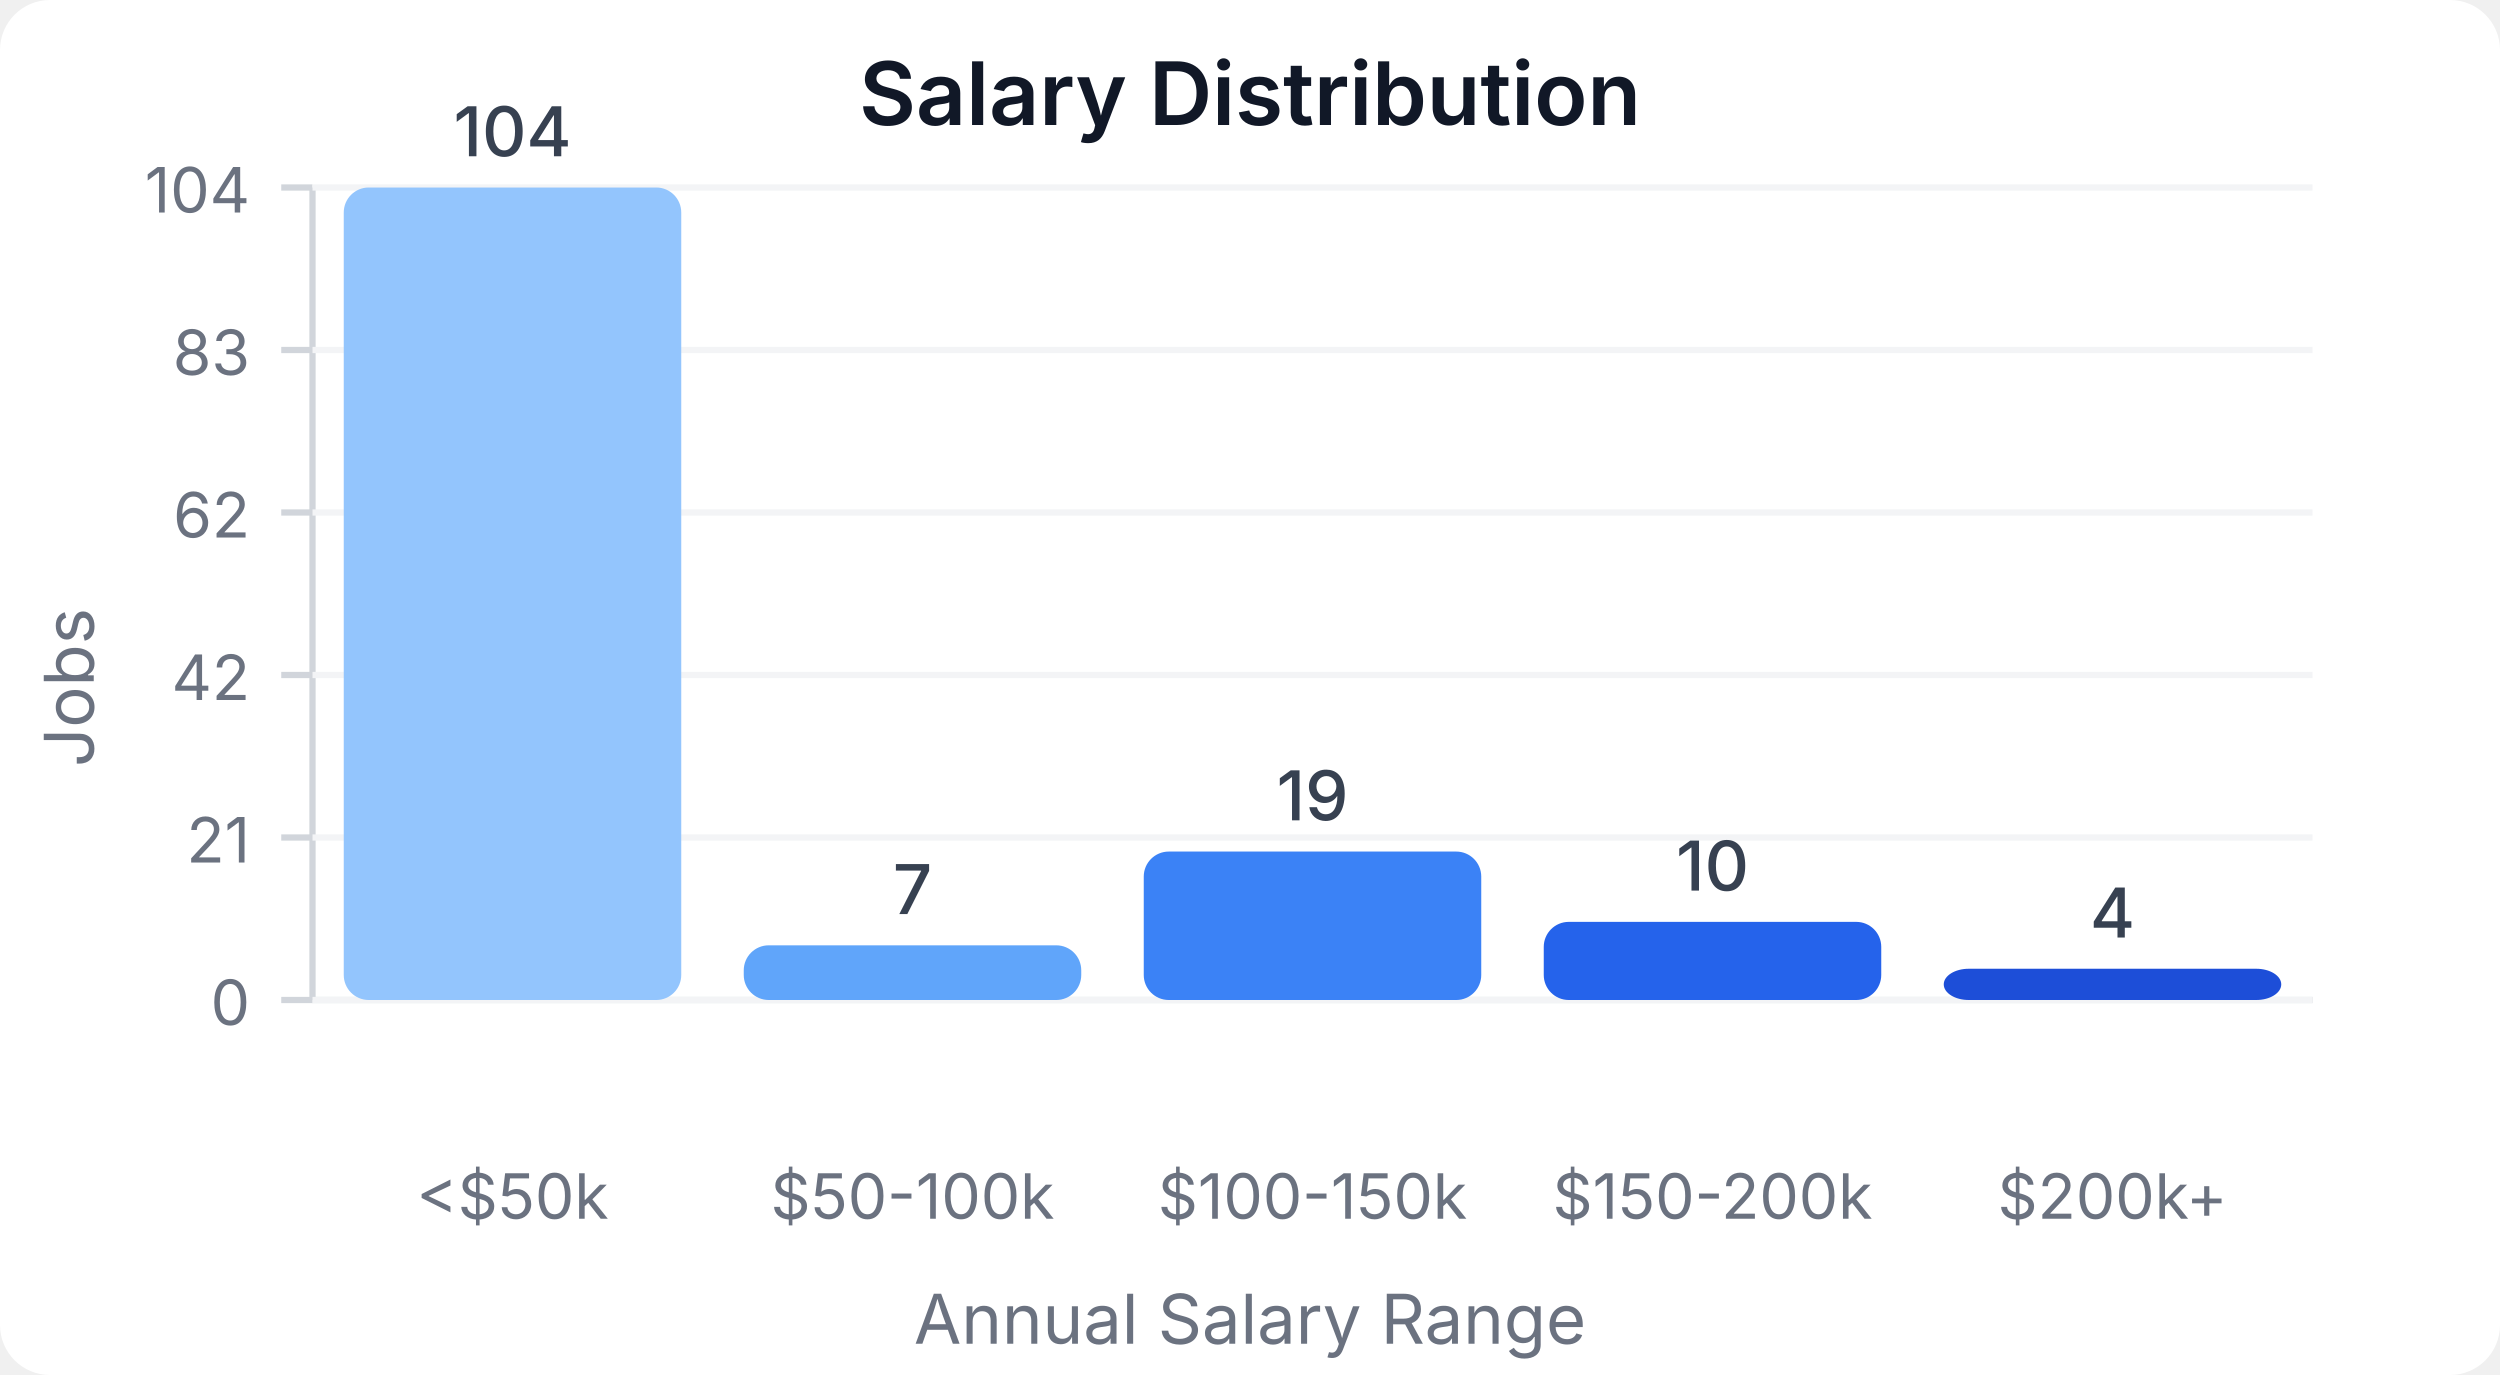
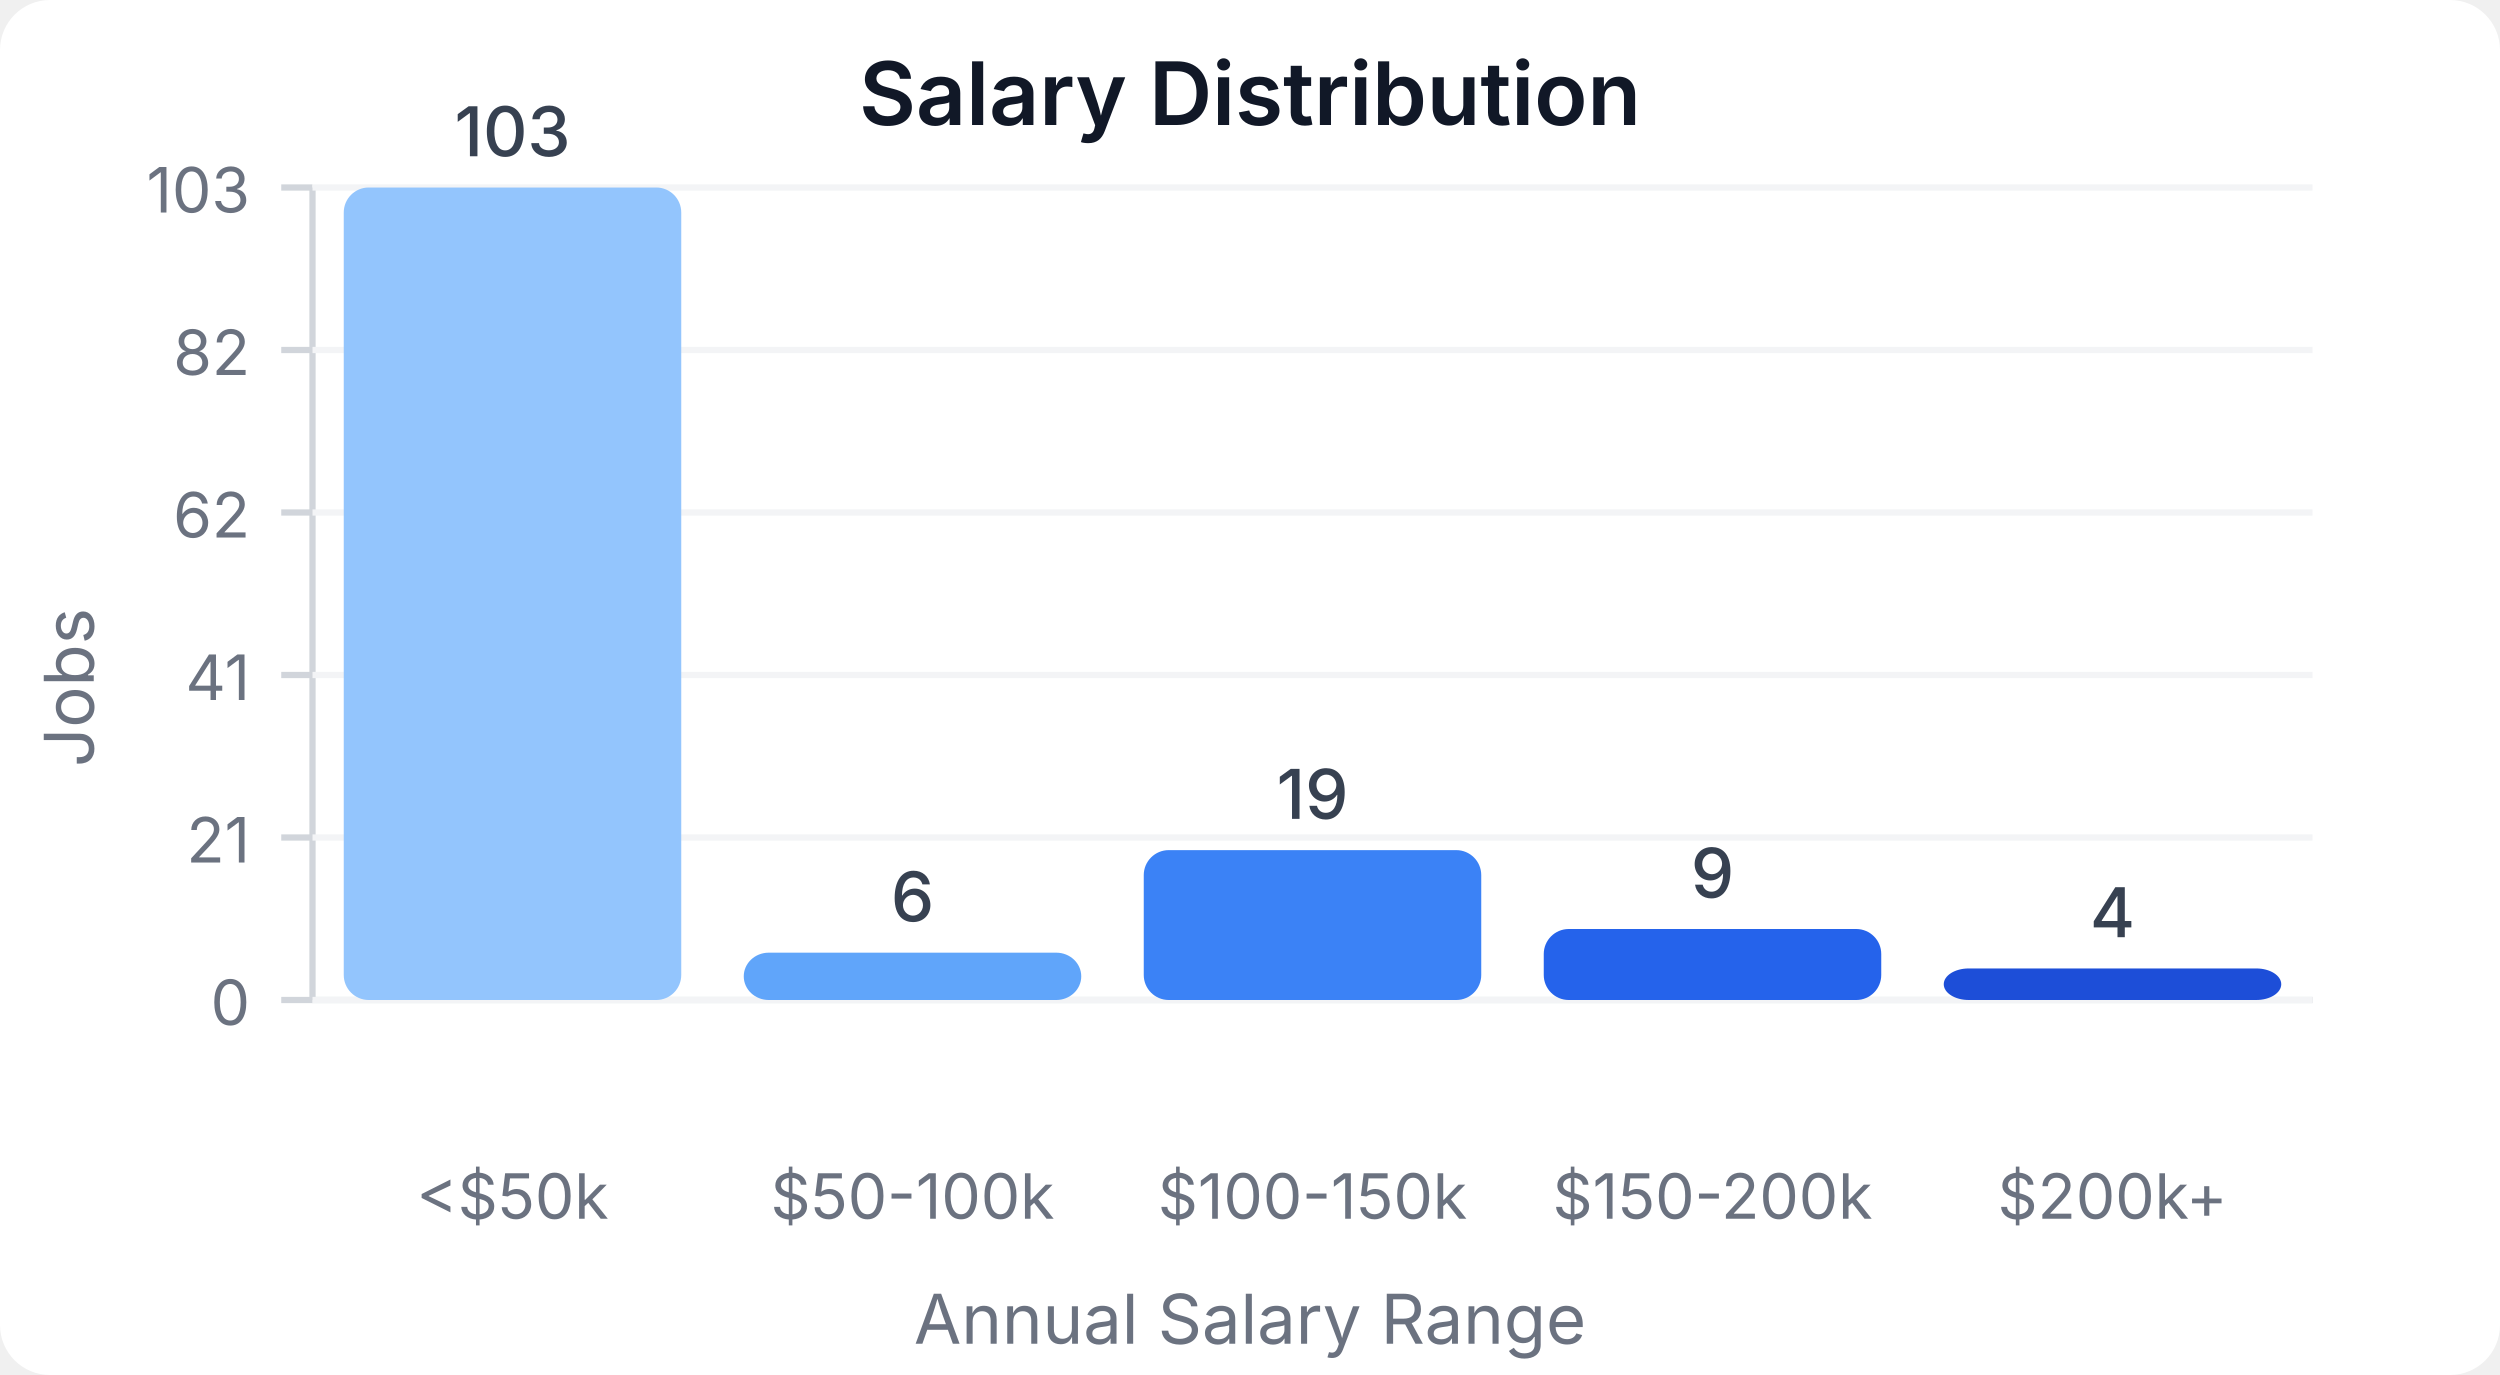
<svg xmlns="http://www.w3.org/2000/svg" width="400" height="220" viewBox="0 0 400 220">
  <style>
    text { font-family: system-ui, -apple-system, sans-serif; }
  </style>
  <rect width="400" height="220" fill="#ffffff" rx="8" />
  <text x="200" y="20" text-anchor="middle" font-size="14" font-weight="600" fill="#111827">Salary Distribution</text>
  <line x1="50" y1="30" x2="50" y2="160" stroke="#d1d5db" stroke-width="1" />
  <line x1="50" y1="160" x2="370" y2="160" stroke="#d1d5db" stroke-width="1" />
  <line x1="45" y1="160" x2="50" y2="160" stroke="#d1d5db" stroke-width="1" />
  <text x="40" y="164" text-anchor="end" font-size="10" fill="#6b7280">0</text>
  <line x1="50" y1="160" x2="370" y2="160" stroke="#f3f4f6" stroke-width="1" />
  <line x1="45" y1="134" x2="50" y2="134" stroke="#d1d5db" stroke-width="1" />
  <text x="40" y="138" text-anchor="end" font-size="10" fill="#6b7280">21</text>
  <line x1="50" y1="134" x2="370" y2="134" stroke="#f3f4f6" stroke-width="1" />
  <line x1="45" y1="108" x2="50" y2="108" stroke="#d1d5db" stroke-width="1" />
-   <text x="40" y="112" text-anchor="end" font-size="10" fill="#6b7280">42</text>
+   <text x="40" y="112" text-anchor="end" font-size="10" fill="#6b7280">41</text>
  <line x1="50" y1="108" x2="370" y2="108" stroke="#f3f4f6" stroke-width="1" />
  <line x1="45" y1="82" x2="50" y2="82" stroke="#d1d5db" stroke-width="1" />
  <text x="40" y="86" text-anchor="end" font-size="10" fill="#6b7280">62</text>
  <line x1="50" y1="82" x2="370" y2="82" stroke="#f3f4f6" stroke-width="1" />
  <line x1="45" y1="56" x2="50" y2="56" stroke="#d1d5db" stroke-width="1" />
-   <text x="40" y="60" text-anchor="end" font-size="10" fill="#6b7280">83</text>
+   <text x="40" y="60" text-anchor="end" font-size="10" fill="#6b7280">82</text>
  <line x1="50" y1="56" x2="370" y2="56" stroke="#f3f4f6" stroke-width="1" />
  <line x1="45" y1="30" x2="50" y2="30" stroke="#d1d5db" stroke-width="1" />
-   <text x="40" y="34" text-anchor="end" font-size="10" fill="#6b7280">104</text>
+   <text x="40" y="34" text-anchor="end" font-size="10" fill="#6b7280">103</text>
  <line x1="50" y1="30" x2="370" y2="30" stroke="#f3f4f6" stroke-width="1" />
  <rect x="55" y="30" width="54" height="130" fill="#93c5fd" rx="4" />
-   <text x="82" y="25" text-anchor="middle" font-size="11" fill="#374151" font-weight="500">104</text>
+   <text x="82" y="25" text-anchor="middle" font-size="11" fill="#374151" font-weight="500">103</text>
  <text x="82" y="195" text-anchor="middle" font-size="10" fill="#6b7280">&lt;$50k</text>
-   <rect x="119" y="151.25" width="54" height="8.75" fill="#60a5fa" rx="4" />
-   <text x="146" y="146.25" text-anchor="middle" font-size="11" fill="#374151" font-weight="500">7</text>
+   <rect x="119" y="152.427" width="54" height="7.573" fill="#60a5fa" rx="4" />
+   <text x="146" y="147.427" text-anchor="middle" font-size="11" fill="#374151" font-weight="500">6</text>
  <text x="146" y="195" text-anchor="middle" font-size="10" fill="#6b7280">$50-100k</text>
-   <rect x="183" y="136.25" width="54" height="23.75" fill="#3b82f6" rx="4" />
-   <text x="210" y="131.25" text-anchor="middle" font-size="11" fill="#374151" font-weight="500">19</text>
+   <rect x="183" y="136.019" width="54" height="23.981" fill="#3b82f6" rx="4" />
+   <text x="210" y="131.019" text-anchor="middle" font-size="11" fill="#374151" font-weight="500">19</text>
  <text x="210" y="195" text-anchor="middle" font-size="10" fill="#6b7280">$100-150k</text>
-   <rect x="247" y="147.5" width="54" height="12.5" fill="#2563eb" rx="4" />
-   <text x="274" y="142.5" text-anchor="middle" font-size="11" fill="#374151" font-weight="500">10</text>
+   <rect x="247" y="148.641" width="54" height="11.359" fill="#2563eb" rx="4" />
+   <text x="274" y="143.641" text-anchor="middle" font-size="11" fill="#374151" font-weight="500">9</text>
  <text x="274" y="195" text-anchor="middle" font-size="10" fill="#6b7280">$150-200k</text>
-   <rect x="311" y="155" width="54" height="5" fill="#1d4ed8" rx="4" />
-   <text x="338" y="150" text-anchor="middle" font-size="11" fill="#374151" font-weight="500">4</text>
+   <rect x="311" y="154.951" width="54" height="5.049" fill="#1d4ed8" rx="4" />
+   <text x="338" y="149.951" text-anchor="middle" font-size="11" fill="#374151" font-weight="500">4</text>
  <text x="338" y="195" text-anchor="middle" font-size="10" fill="#6b7280">$200k+</text>
  <text x="15" y="110" text-anchor="middle" font-size="11" fill="#6b7280" transform="rotate(-90, 15, 110)">Jobs</text>
  <text x="200" y="215" text-anchor="middle" font-size="11" fill="#6b7280">Annual Salary Range</text>
</svg>
